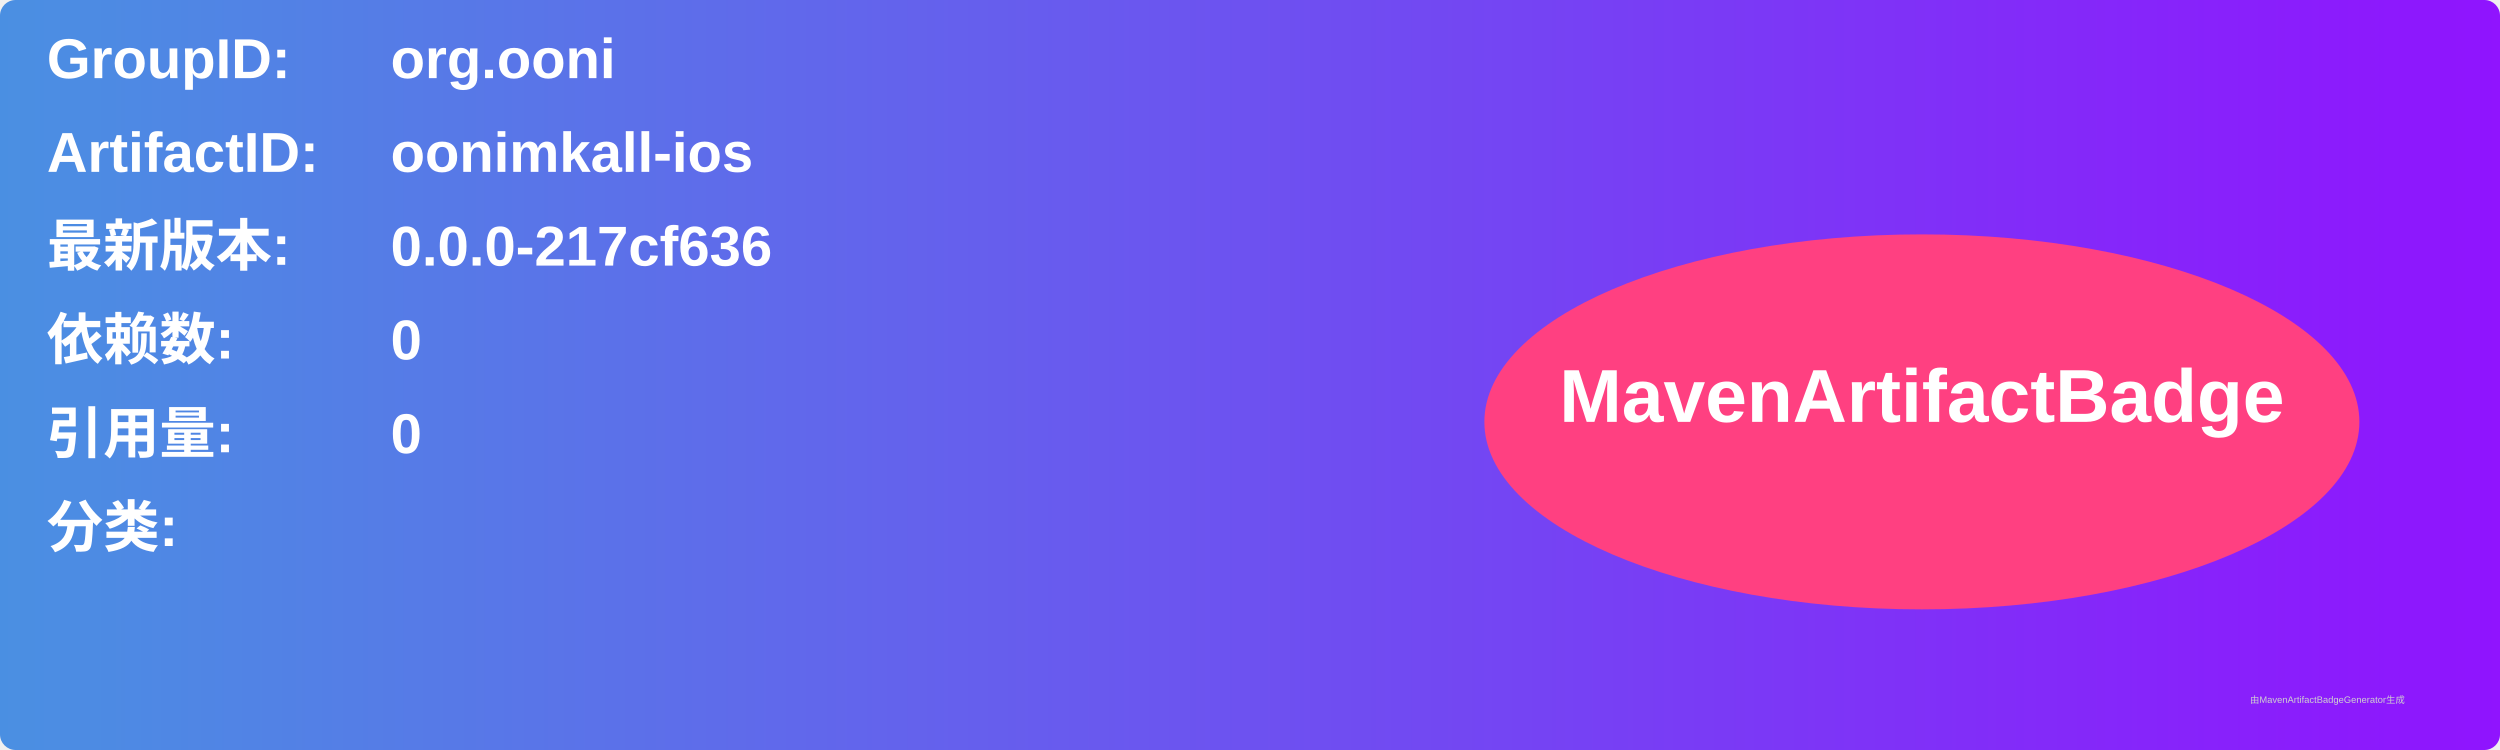
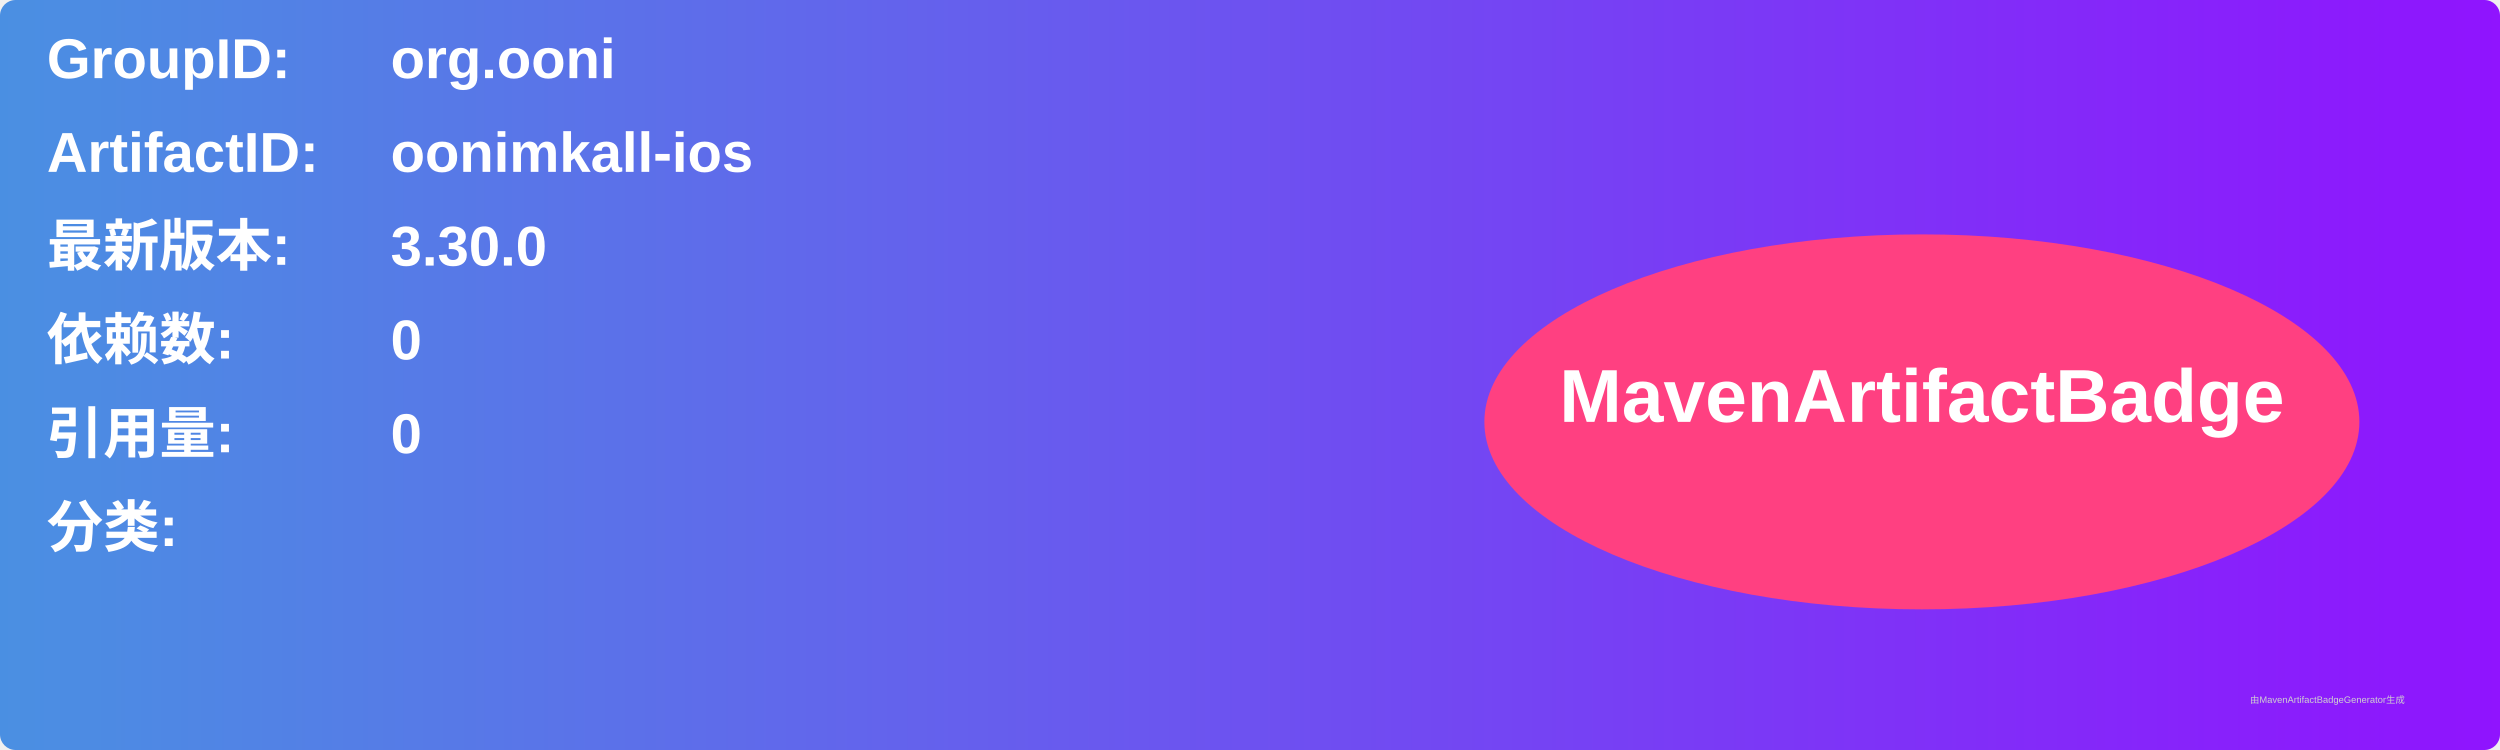
<svg xmlns="http://www.w3.org/2000/svg" width="800" height="240" viewBox="0 0 800 240">
  <linearGradient id="grad" x1="0%" y1="0%" x2="100%" y2="0%">
    <stop offset="0%" stop-color="#4a90e2" />
    <stop offset="100%" stop-color="#9013fe" />
  </linearGradient>
  <rect width="100%" height="100%" rx="5" ry="5" fill="url(#grad)" />
  <g transform="translate(15, 15)">
    <text x="0" y="10" font-family="Arial" font-size="18" fill="white" font-weight="bold" width="260">GroupID:</text>
    <text x="110" y="10" font-family="Arial" font-size="18" fill="white" font-weight="bold" width="460">org.ooni</text>
    <text x="0" y="40" font-family="Arial" font-size="18" fill="white" font-weight="bold" width="260">ArtifactID:</text>
    <text x="110" y="40" font-family="Arial" font-size="18" fill="white" font-weight="bold" width="460">oonimkall-ios</text>
    <text x="0" y="70" font-family="Arial" font-size="18" fill="white" font-weight="bold">最新版本:</text>
    <text x="110" y="70" font-family="Arial" font-size="18" fill="white" font-weight="bold">
-       <tspan font-weight="bold">0.0.0-217cf636</tspan>
+       <tspan font-weight="bold">3.30.0</tspan>
    </text>
    <text x="0" y="100" font-family="Arial" font-size="18" fill="white" font-weight="bold">依赖数: </text>
    <text x="110" y="100" font-family="Arial" font-size="18" fill="white">
      <tspan font-weight="bold">0</tspan>
    </text>
    <text x="0" y="130" font-family="Arial" font-size="18" fill="white" font-weight="bold">引用量: </text>
    <text x="110" y="130" font-family="Arial" font-size="18" fill="white">
      <tspan font-weight="bold">0</tspan>
    </text>
    <text x="0" y="160" font-family="Arial" font-size="18" fill="white" font-weight="bold">分类:</text>
    <text x="10" y="190" font-family="Arial" font-size="10" fill="white">
      <tspan font-weight="bold" />
    </text>
    <ellipse cx="600" cy="120" rx="140" ry="60" fill="#ff4081" />
    <text x="600" y="120" text-anchor="middle" font-family="Arial" font-size="24" fill="white" font-weight="bold">MavenArtifactBadge</text>
  </g>
  <text x="720" y="225" font-family="Arial" font-size="3" fill="#d0d0d0">由MavenArtifactBadgeGenerator生成</text>
</svg>
